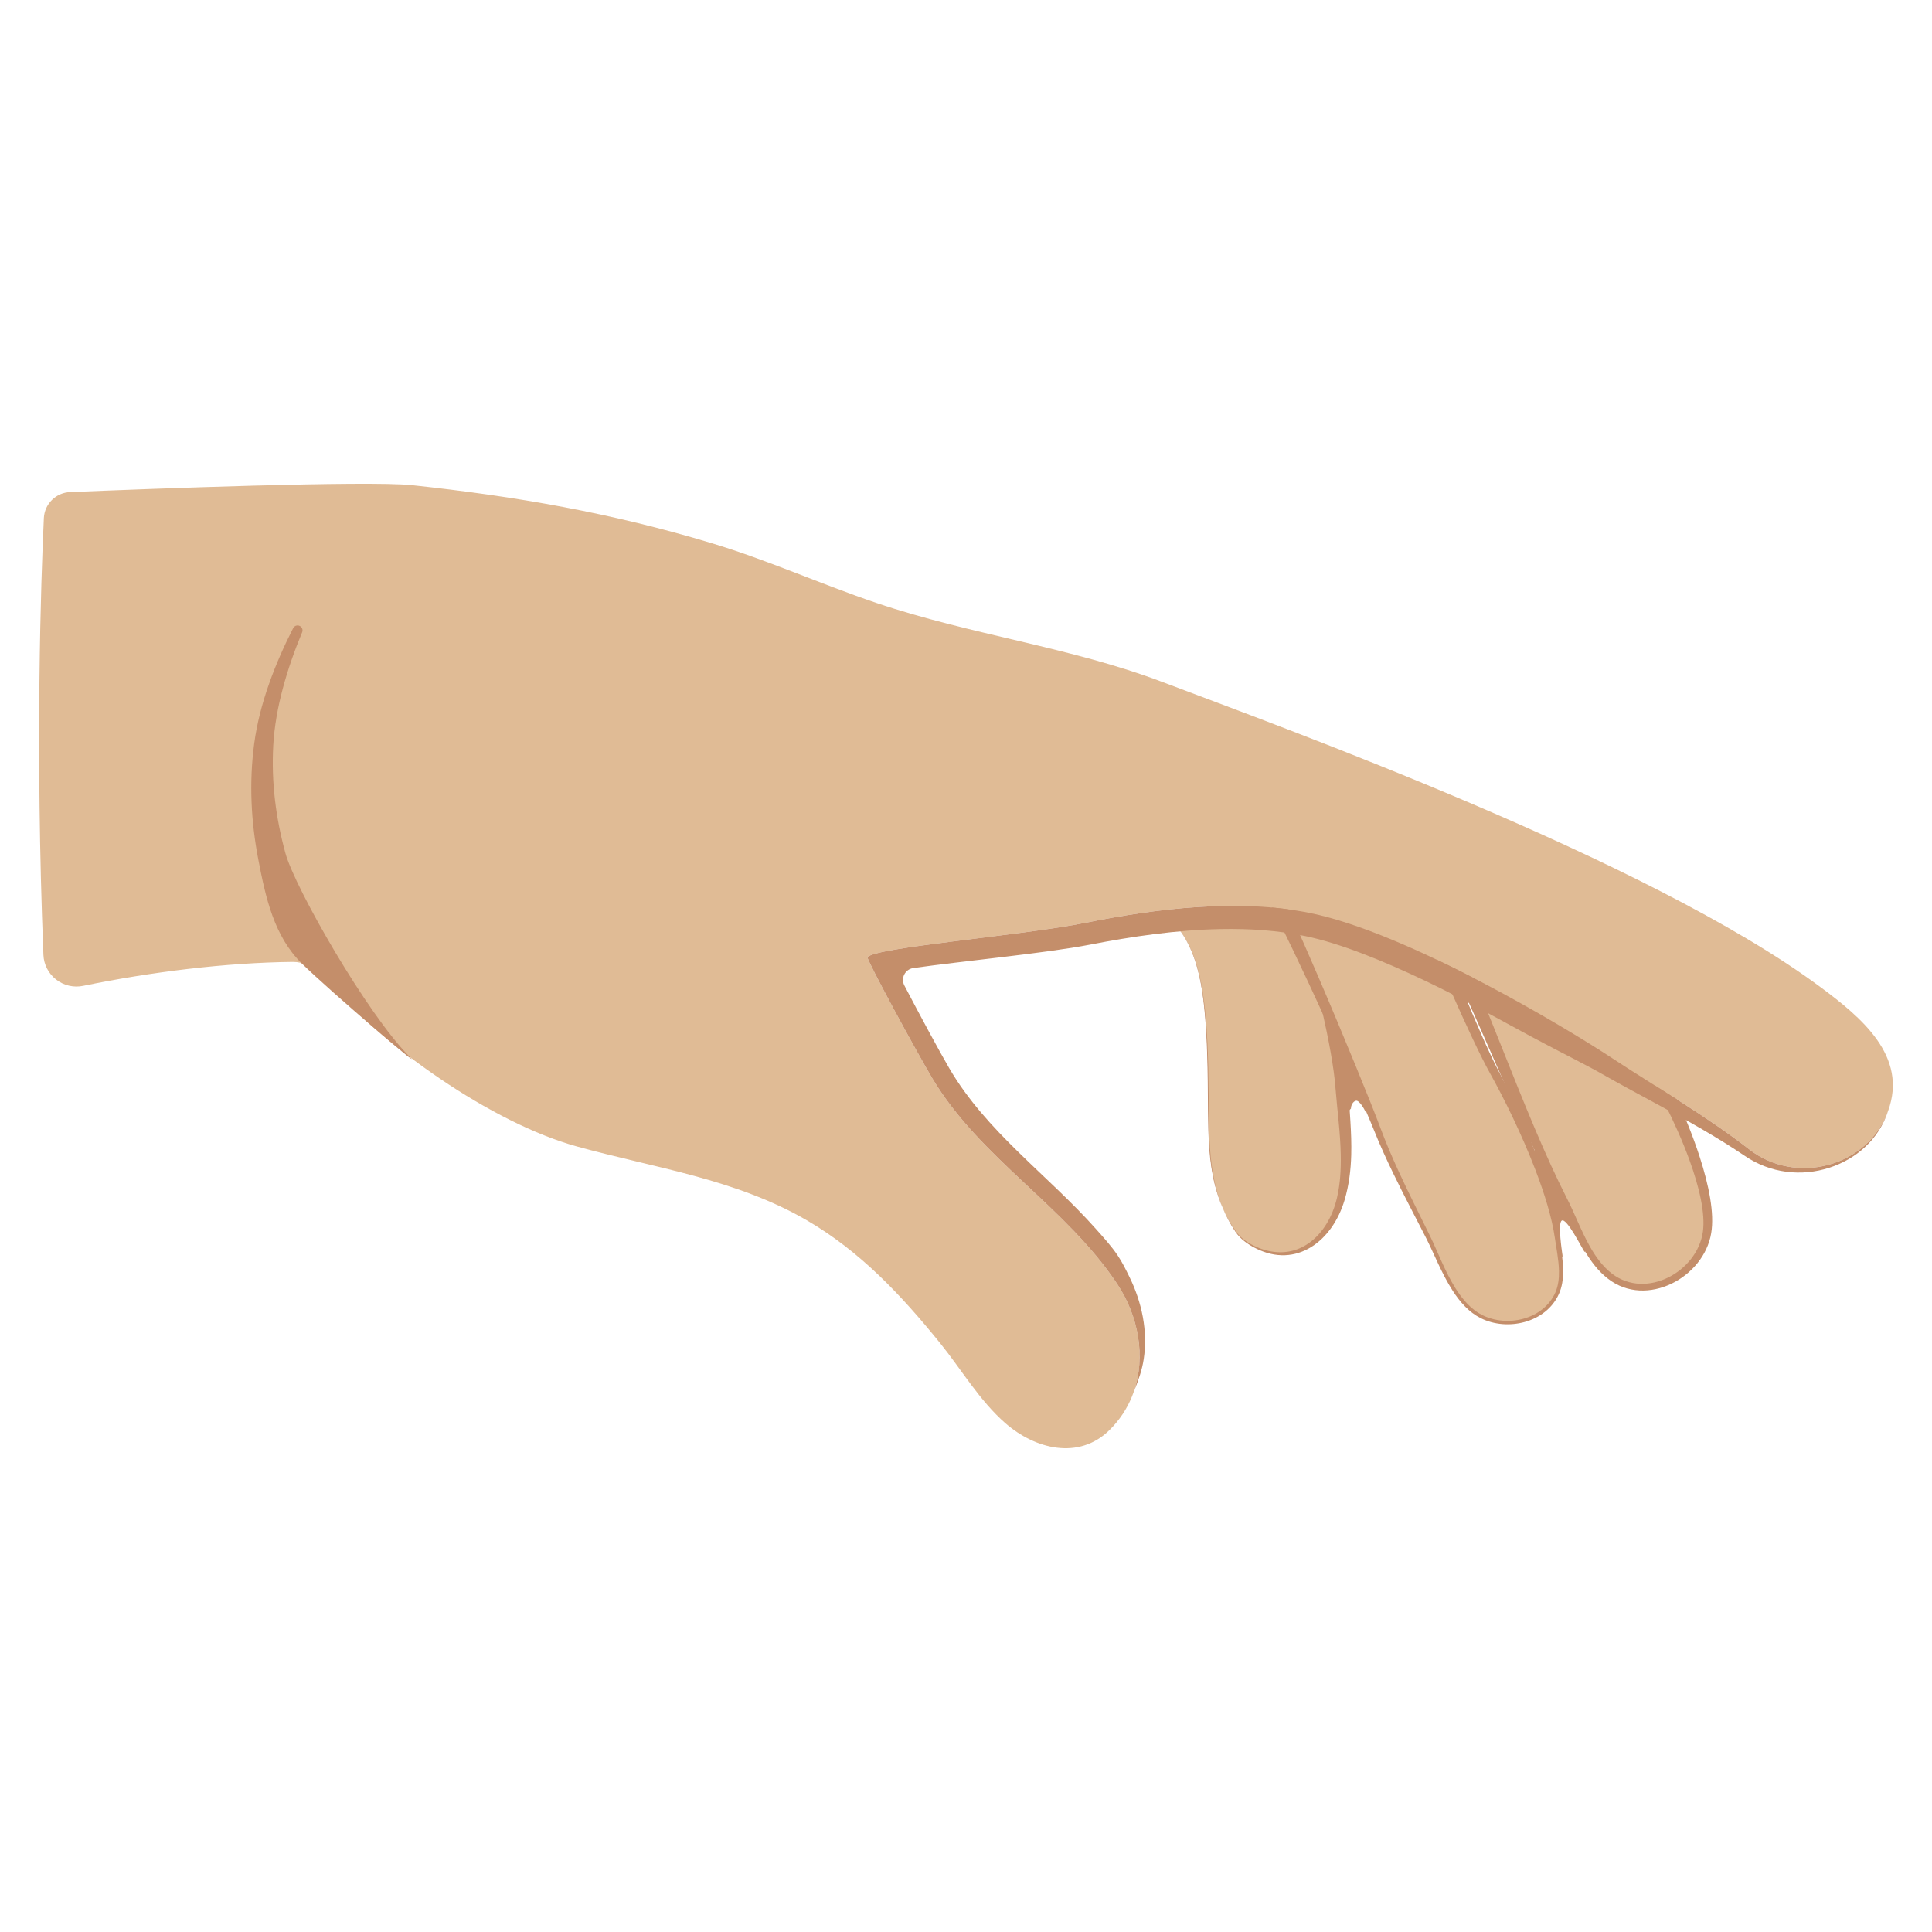
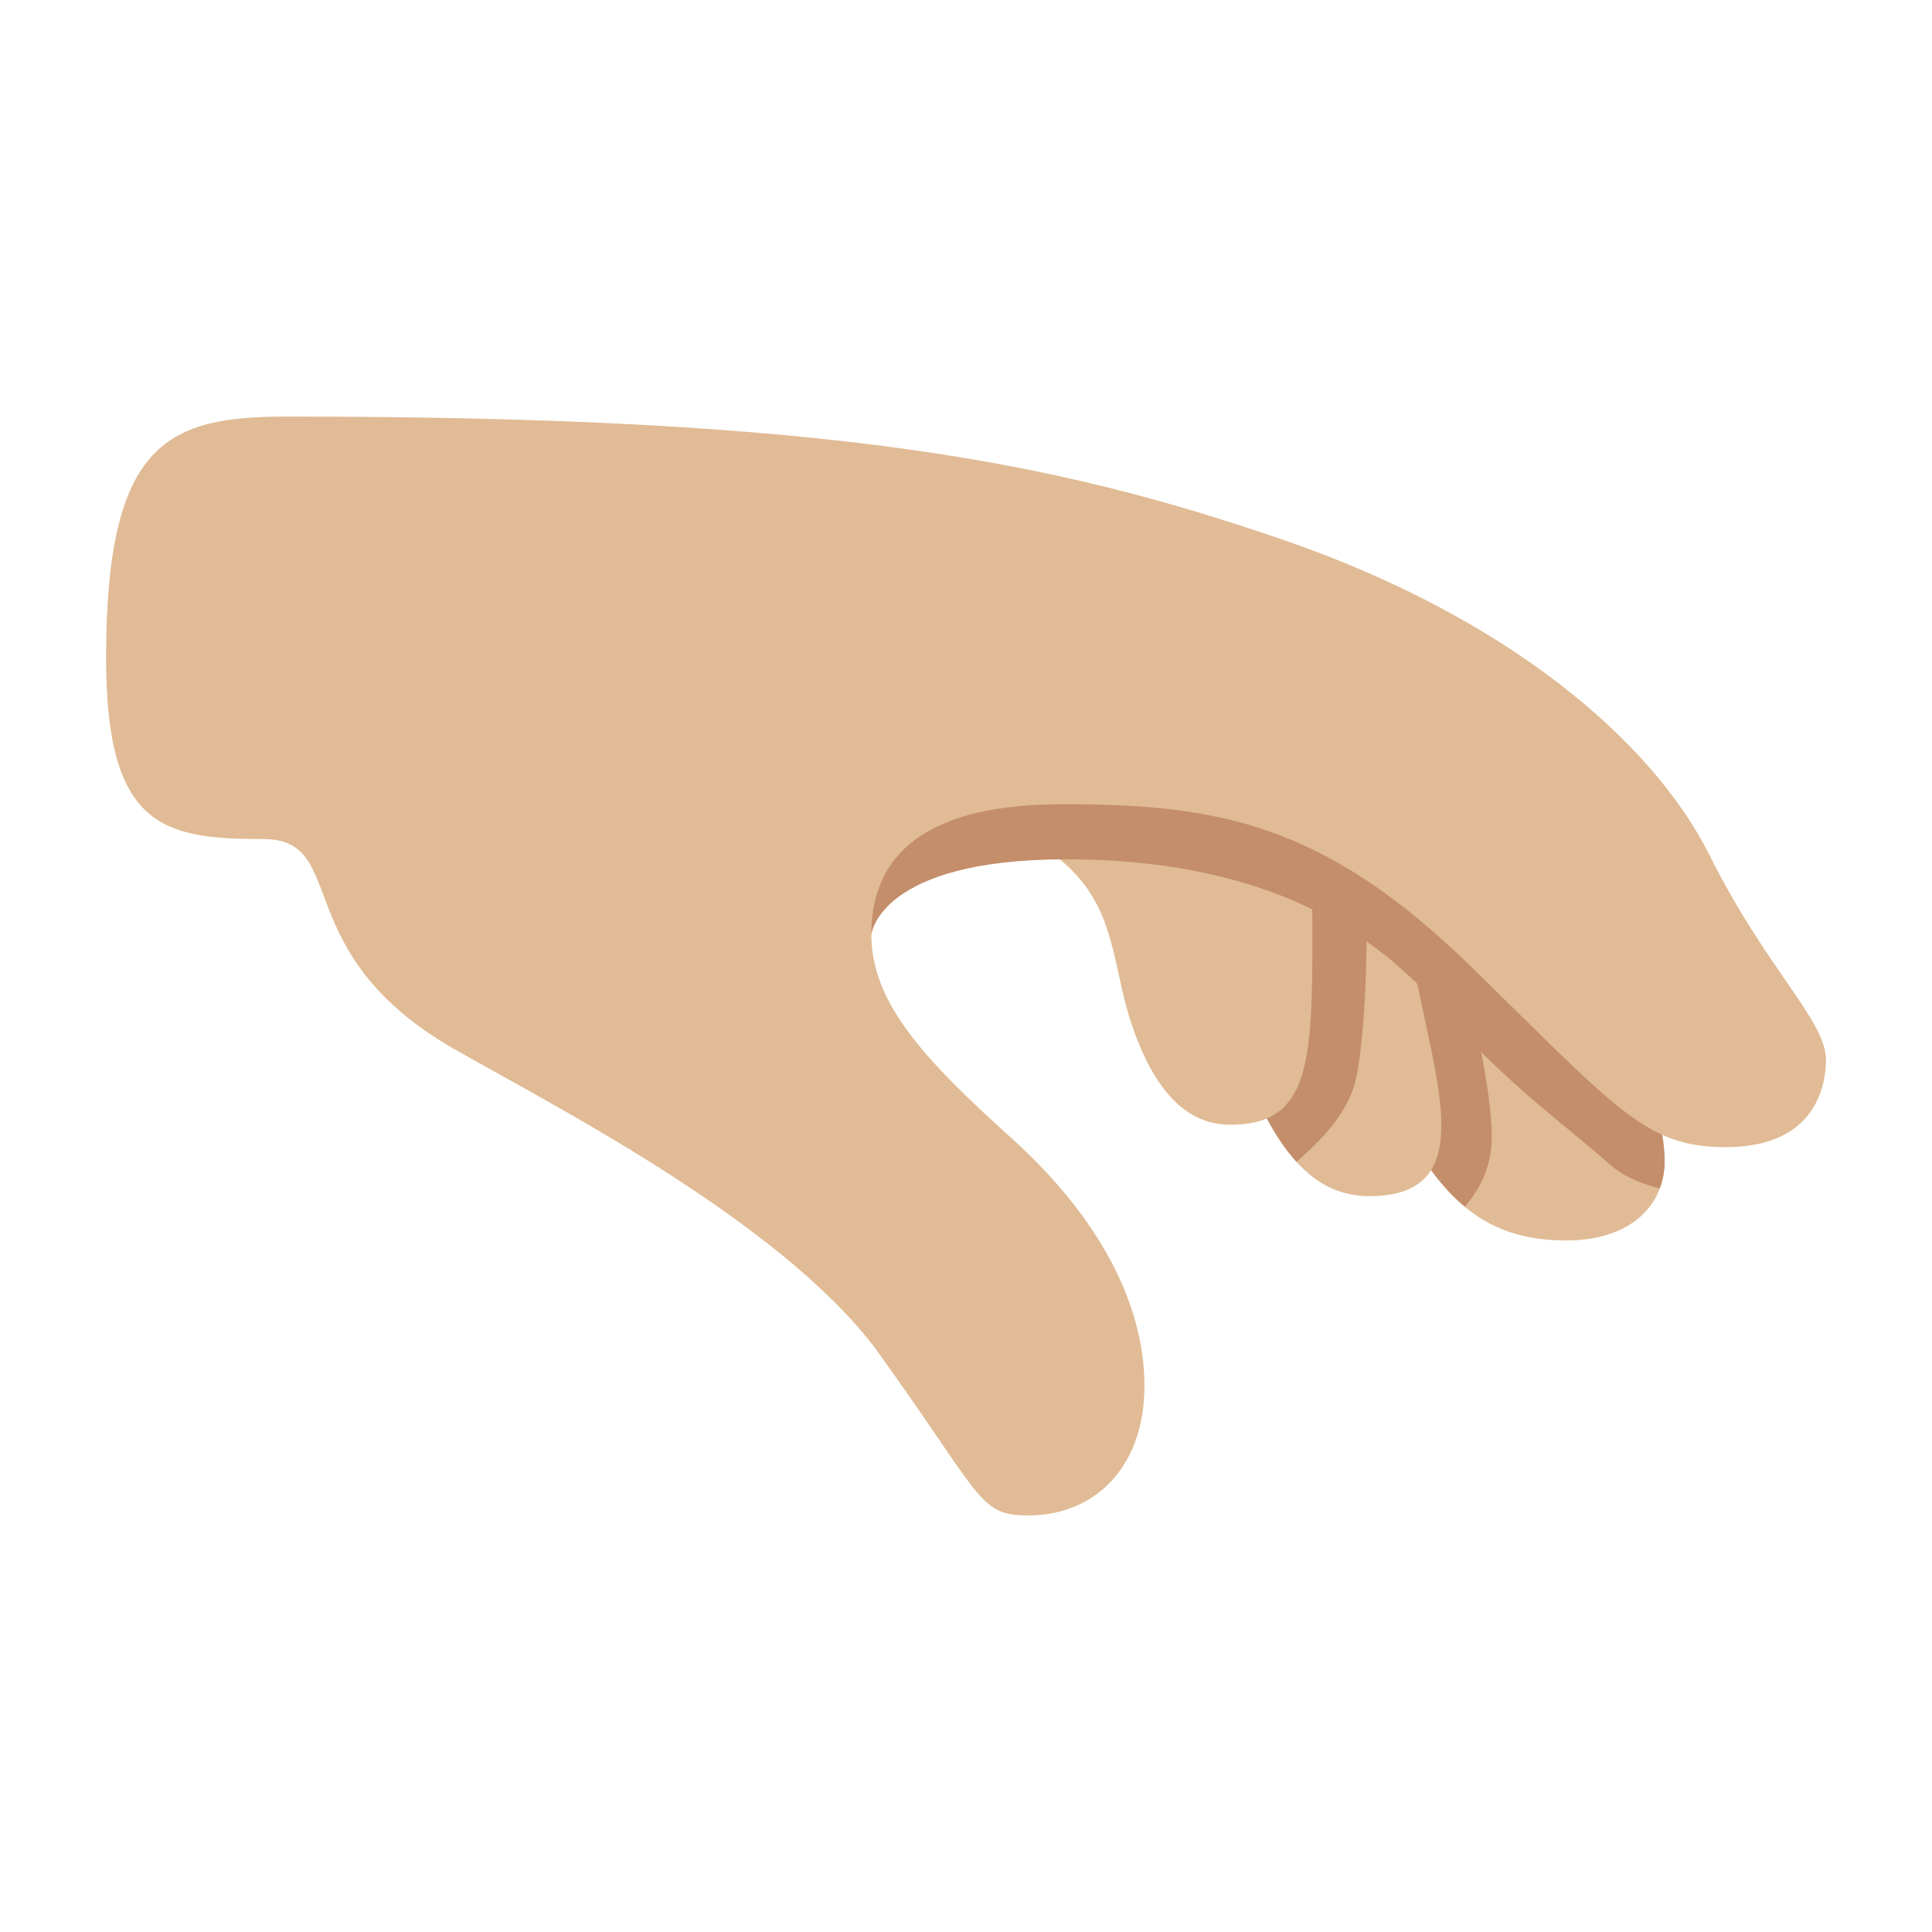
- <svg xmlns="http://www.w3.org/2000/svg" width="128px" height="128px" version="1.1" xml:space="preserve" style="fill-rule:evenodd;clip-rule:evenodd;stroke-linejoin:round;stroke-miterlimit:2;" id="svg40">
-   <defs id="defs44" />
-   <g transform="matrix(1.21093,0,0,-1.21093,-14.6099,132.427)" id="g4">
-     <path d="M98.762,40.86C98.6,41.093 97.791,42.726 97.516,42.579C97.278,42.452 97.532,40.846 97.551,40.684C97.6,40.257 96.917,41.357 96.739,41.726C96.288,42.658 96.026,43.647 95.796,44.652C95.729,44.949 95.66,45.248 95.62,45.549C95.602,45.683 95.572,45.832 95.6,45.967C95.652,46.212 95.855,46.363 96.077,46.449C96.657,46.674 97.281,46.295 97.685,45.9C98.813,44.794 99.098,43.171 99.392,41.69" style="fill:#c48e6a;" id="path2" />
-   </g>
-   <g transform="matrix(1.21093,0,0,-1.21093,-14.6099,132.427)" id="g8">
-     <path d="M85.981,48.714C85.969,48.864 86.091,49.115 86.262,49.137C86.439,49.159 86.709,48.683 86.77,48.546C86.793,48.493 86.884,48.609 86.907,48.629C87.006,48.715 87.1,48.842 87.142,48.967C87.285,49.395 87.315,49.824 87.326,50.272C87.336,50.705 87.378,51.145 87.151,51.533C87.067,51.675 86.951,51.796 86.827,51.903C86.57,52.124 86.253,52.286 85.909,52.305C85.545,52.325 85.204,52.197 84.884,52.034C84.463,51.82 84.046,51.509 83.8,51.1C83.478,50.568 83.56,49.961 83.668,49.381C83.708,49.166 83.751,48.952 83.8,48.739C83.826,48.627 83.854,48.482 83.937,48.393C84.066,48.257 84.265,48.19 84.443,48.15C84.73,48.085 85.025,48.046 85.305,47.953" style="fill:#c48e6a;" id="path6" />
-   </g>
-   <g transform="matrix(1.21093,0,0,-1.21093,-14.6099,132.427)" id="g14">
-     <path d="M75.861,59.231C77.459,57.991 77.84,55.689 78.008,53.793C78.161,52.077 78.166,50.347 78.179,48.625C78.197,46.259 78.281,44.004 79.672,41.979C79.937,41.594 80.328,41.323 80.743,41.121C82.986,40.031 84.852,41.588 85.425,43.773C85.943,45.749 85.615,47.794 85.487,49.797C85.303,52.672 83.868,57.847 83.19,60.667" style="fill:#e0bb95;" id="path10" />
-     <path d="M78.99,43.209C78.811,43.632 78.673,44.063 78.567,44.5C78.245,45.819 78.208,47.202 78.2,48.626C78.192,49.659 78.187,50.695 78.15,51.729C78.125,52.419 78.086,53.108 78.024,53.794C77.92,54.927 77.741,56.205 77.272,57.313C76.955,58.061 76.507,58.733 75.861,59.231C76.503,58.73 76.947,58.057 77.259,57.308C77.722,56.199 77.895,54.923 77.993,53.792C78.053,53.105 78.089,52.417 78.111,51.727C78.146,50.693 78.15,49.658 78.157,48.625C78.171,47.199 78.204,45.812 78.542,44.494C78.654,44.057 78.801,43.629 78.99,43.209C79.168,42.788 79.387,42.375 79.659,41.97C79.79,41.774 79.954,41.606 80.136,41.46C80.317,41.315 80.518,41.19 80.725,41.084C81.87,40.49 82.933,40.599 83.792,41.125C84.651,41.65 85.305,42.598 85.635,43.718C85.871,44.524 85.972,45.344 85.994,46.171C86.028,47.385 85.893,48.61 85.837,49.82C85.769,51.016 85.491,52.607 85.137,54.264C84.636,56.614 83.983,59.099 83.591,60.763C83.538,60.985 83.315,61.122 83.093,61.068C82.871,61.015 82.735,60.792 82.788,60.57C83.196,58.913 83.867,56.44 84.394,54.102C84.758,52.489 85.054,50.941 85.137,49.775C85.234,48.581 85.398,47.374 85.421,46.173C85.436,45.387 85.395,44.605 85.215,43.828C84.972,42.776 84.422,41.862 83.657,41.333C82.873,40.791 81.872,40.655 80.761,41.159C80.554,41.254 80.351,41.366 80.168,41.502C79.984,41.639 79.82,41.799 79.686,41.988C79.406,42.386 79.177,42.793 78.99,43.209Z" style="fill:#c48e6a;" id="path12" />
-   </g>
-   <g transform="matrix(1.2099,0.0499328,0.0499328,-1.2099,-17.974,127.872)" id="g20">
-     <path d="M81.656,60.789C82.875,59.057 87.458,49.473 88.292,47.547C89.171,45.513 90.27,43.646 91.337,41.713C92.101,40.329 92.884,38.192 94.43,37.49C95.879,36.833 97.901,37.388 98.515,38.937C98.887,39.876 98.56,41.034 98.388,42.004C97.92,44.658 95.91,48.66 94.575,50.897C93.237,53.139 90.375,59.481 89.345,61.87" style="fill:#e0bb95;" id="path16" />
-     <path d="M81.319,60.551C81.84,59.836 82.978,57.749 84.18,55.43C85.842,52.223 87.623,48.578 88.12,47.472C88.483,46.66 88.88,45.876 89.296,45.102C89.917,43.944 90.579,42.811 91.231,41.655C91.691,40.833 92.162,39.747 92.791,38.852C93.23,38.227 93.747,37.695 94.392,37.405C95.135,37.067 96.025,37.041 96.81,37.294C97.604,37.551 98.29,38.095 98.612,38.898C98.772,39.292 98.813,39.725 98.794,40.167C98.766,40.796 98.613,41.445 98.516,42.027C98.334,43.116 97.897,44.431 97.356,45.762C96.568,47.701 95.558,49.674 94.777,51.018C94.238,51.951 93.447,53.589 92.637,55.358C91.49,57.863 90.305,60.629 89.724,62.033C89.634,62.242 89.39,62.339 89.181,62.249C88.972,62.158 88.875,61.915 88.966,61.706C89.591,60.315 90.866,57.577 92.089,55.097C92.959,53.335 93.802,51.703 94.372,50.776C95.177,49.464 96.227,47.537 97.049,45.633C97.609,44.335 98.062,43.049 98.261,41.982C98.367,41.41 98.528,40.774 98.565,40.155C98.59,39.745 98.56,39.343 98.417,38.975C98.124,38.227 97.488,37.717 96.751,37.475C96.011,37.232 95.171,37.258 94.469,37.576C93.857,37.856 93.369,38.368 92.956,38.967C92.339,39.862 91.889,40.949 91.443,41.772C90.813,42.937 90.17,44.079 89.573,45.248C89.178,46.022 88.804,46.809 88.463,47.621C87.996,48.743 86.307,52.444 84.741,55.71C83.589,58.113 82.501,60.28 81.994,61.027C81.863,61.213 81.605,61.258 81.419,61.127C81.232,60.996 81.187,60.738 81.319,60.551Z" style="fill:#c48e6a;" id="path18" />
-   </g>
-   <g transform="matrix(1.21093,0,0,-1.21093,-14.6099,132.698)" id="g26">
-     <path d="M91.956,56.732C93.698,52.928 95.669,47.623 97.616,43.916C98.333,42.551 98.884,40.736 100.152,39.759C102.139,38.228 105.111,39.845 105.462,42.158C105.846,44.692 103.423,49.758 102.129,51.821" style="fill:#e0bb95;" id="path22" />
-     <path d="M91.58,56.56C92.827,53.951 94.2,50.631 95.581,47.611C96.2,46.257 96.818,44.962 97.434,43.82C97.869,43.008 98.248,42.035 98.751,41.175C99.103,40.574 99.513,40.026 100.045,39.619C101.095,38.803 102.408,38.822 103.509,39.347C104.607,39.871 105.49,40.903 105.69,42.123C105.87,43.2 105.565,44.728 105.054,46.305C104.34,48.506 103.224,50.8 102.479,52.04C102.358,52.233 102.103,52.292 101.91,52.171C101.717,52.05 101.658,51.795 101.779,51.602C102.551,50.422 103.73,48.233 104.499,46.114C105.032,44.645 105.373,43.212 105.234,42.192C105.081,41.104 104.31,40.172 103.342,39.692C102.37,39.209 101.199,39.181 100.26,39.898C99.767,40.28 99.388,40.793 99.067,41.357C98.576,42.219 98.218,43.196 97.798,44.011C97.213,45.158 96.625,46.456 96.048,47.816C94.749,50.879 93.494,54.252 92.331,56.904C92.236,57.111 91.991,57.202 91.784,57.107C91.577,57.012 91.485,56.767 91.58,56.56Z" style="fill:#c48e6a;" id="path24" />
-   </g>
-   <g transform="matrix(1.21093,0,0,-1.21093,-14.6099,132.427)" id="g30">
-     <path d="m 28.082,56.732 c 0.577,0.002 1.185,-0.268 1.55,-0.715 3.339,-3.912 9.369,-8.105 13.993,-9.382 4.28,-1.182 8.678,-1.774 12.574,-4.036 2.927,-1.7 5.178,-4.103 7.288,-6.708 1.179,-1.455 2.176,-3.176 3.6,-4.412 1.617,-1.403 4.003,-2.015 5.68,-0.362 2.207,2.176 2.044,5.544 0.431,7.981 -2.811,4.247 -7.496,6.864 -10.124,11.263 -0.873,1.461 -3.613,6.519 -3.546,6.624 0.342,0.537 8.367,1.173 11.932,1.888 3.928,0.788 8.338,1.333 12.282,0.533 5.347,-1.085 13.904,-6.212 16.524,-7.938 2.63,-1.732 5.056,-3.093 7.511,-4.998 2.561,-1.988 6.483,-0.946 7.592,2.112 1.089,3.001 -1.473,5.117 -3.706,6.775 -9.439,7.005 -29.706,14.297 -35.952,16.672 -5.101,1.939 -10.536,2.595 -15.694,4.342 -3.019,1.023 -5.936,2.341 -8.989,3.263 -5.5,1.662 -10.713,2.568 -16.409,3.18 C 32.176,83.076 19.99,82.607 15.901,82.437 15.13,82.408 14.508,81.796 14.465,81.025 14.309,77.692 13.984,68.523 14.44,57.121 c 0.021,-0.533 0.277,-1.03 0.699,-1.357 0.422,-0.327 0.966,-0.452 1.488,-0.34 3.683,0.757 7.786,1.269 11.455,1.308 z" style="fill:#e0bb95" id="path28" />
-   </g>
-   <g transform="matrix(1.21093,0,0,-1.21093,-14.6099,132.427)" id="g34">
-     <path d="M74.097,33.22C74.763,35.138 74.351,37.356 73.198,39.098C70.387,43.345 65.702,45.962 63.074,50.361C62.201,51.822 59.461,56.88 59.528,56.985C59.87,57.522 67.895,58.158 71.46,58.873C75.388,59.661 79.798,60.206 83.742,59.406C89.089,58.321 97.646,53.194 100.266,51.468C102.896,49.736 105.322,48.375 107.777,46.47C110.332,44.487 114.241,45.519 115.361,48.56C114.848,46.992 113.594,45.937 112.151,45.47C110.644,44.983 108.93,45.154 107.512,46.129C106.75,46.644 105.997,47.105 105.239,47.548C103.434,48.601 101.629,49.514 99.7,50.61C98.884,51.078 97.488,51.764 95.845,52.644C94.114,53.57 92.118,54.711 90.075,55.683C87.752,56.788 85.406,57.747 83.486,58.143C81.993,58.455 80.428,58.56 78.85,58.529C76.431,58.482 73.983,58.121 71.7,57.676C69.265,57.205 64.757,56.783 62.021,56.393C61.813,56.36 61.634,56.229 61.539,56.042C61.445,55.855 61.446,55.633 61.542,55.447C62.374,53.851 63.501,51.767 64.001,50.915C66.03,47.438 69.384,45.087 72.023,42.124C72.444,41.65 72.877,41.182 73.228,40.653C73.466,40.295 73.654,39.915 73.845,39.526C74.547,38.104 74.871,36.525 74.641,35.002C74.551,34.409 74.357,33.858 74.132,33.302L74.097,33.22Z" style="fill:#c48e6a;" id="path32" />
-   </g>
-   <g transform="matrix(1.21093,0,0,-1.21093,-14.6268,132.339)" id="g38">
-     <path d="m 28.605,56.559 c -1.536,1.502 -1.993,3.623 -2.393,5.7 -0.399,2.075 -0.512,4.196 -0.224,6.351 0.145,1.085 0.431,2.187 0.81,3.261 0.372,1.058 0.828,2.085 1.316,3.04 0.063,0.136 0.224,0.195 0.36,0.132 0.135,-0.063 0.194,-0.224 0.131,-0.36 -0.401,-0.962 -0.767,-1.993 -1.049,-3.047 -0.278,-1.038 -0.468,-2.094 -0.526,-3.124 -0.113,-2.031 0.143,-4.001 0.666,-5.908 0.522,-1.907 4.49,-8.841 6.813,-11.154 C 35.344,50.619 30.185,55.016 28.605,56.559 Z" style="fill:#c48e6a" id="path36" />
-   </g>
+ <svg xmlns="http://www.w3.org/2000/svg" width="100%" height="100%" viewBox="0 0 128 128" version="1.1" xml:space="preserve" style="fill-rule:evenodd;clip-rule:evenodd;stroke-linejoin:round;stroke-miterlimit:2;" id="svg5">
+   <defs id="defs5">
+     <linearGradient id="_Linear1" x1="0" y1="0" x2="1" y2="0" gradientUnits="userSpaceOnUse" gradientTransform="matrix(16.5047,-25.6882,33.2068,21.3354,44.8131,61.3841)">
+       <stop offset="0" style="stop-color:rgb(255,143,0);stop-opacity:0" id="stop4" />
+       <stop offset="1" style="stop-color:rgb(255,160,0);stop-opacity:1" id="stop5" />
+     </linearGradient>
+   </defs>
+   <path style="fill:#e0bb95;fill-opacity:1;stroke-width:4;stroke-linecap:round" d="m 103.787,82.184 c -5.544,0 -8.985,-2.772 -12.522,-11.375 C 87.729,62.207 86.391,60.486 81.42,57.332 c -4.97,-3.154 -9.272,-3.632 -9.272,-7.934 0,-4.301 5.64,-5.64 12.139,-5.64 6.5,0 15.58,9.75 19.882,17.11 4.301,7.36 6.117,13.095 6.117,16.058 0,2.963 -2.294,5.257 -6.5,5.257 z" id="path2" />
+   <path id="path8" style="fill:#c48e6a;fill-opacity:1;stroke-width:4;stroke-linecap:round" d="m 97.048,79.945 c -1.306,-1.082 -2.504,-2.605 -3.664,-4.676 l -2.006,-12.346 5.498,1.457 c 0,0 1.957,7.008 1.957,10.991 0,2.023 -0.899,3.554 -1.785,4.574 z" />
+   <path style="fill:#e0bb95;fill-opacity:1;stroke-width:4;stroke-linecap:round" d="m 90.727,79.247 c -4.596,0 -6.962,-4.461 -9.462,-11.423 -2.501,-6.962 -4.123,-8.989 -7.84,-12.301 -3.717,-3.312 -7.146,-5.456 -7.146,-9.279 0,-3.823 4.397,-3.823 8.125,-3.823 3.728,0 18.735,7.456 18.735,16.441 0,8.985 6.648,20.385 -2.411,20.385 z" id="path3" />
+   <path id="path9" style="fill:#c48e6a;fill-opacity:1;stroke-width:4;stroke-linecap:round" d="m 85.905,76.982 c -1.802,-1.976 -3.2,-5.149 -4.641,-9.158 -0.019,-0.051 -0.034,-0.09 -0.053,-0.141 l 0.174,-16.877 9.026,4.425 c 0,0 0.524,9.992 -0.495,15.878 -0.464,2.677 -2.591,4.583 -4.012,5.873 z" />
+   <path style="fill:#e0bb95;fill-opacity:1;stroke-width:4;stroke-linecap:round" d="m 81.495,74.515 c -3.042,0 -5.137,-2.501 -6.556,-6.759 C 73.52,63.498 74.061,59.24 68.991,56.064 c -5.069,-3.177 -8.888,-5.002 -8.888,-8.888 0,-3.886 4.558,-5.52 7.903,-5.52 3.345,0 18.926,3.345 18.926,15.485 0,12.139 0.596,17.375 -5.437,17.375 z" id="path4" />
+   <path id="path7" style="fill:#c48e6a;fill-opacity:1;stroke-width:4;stroke-linecap:round" d="m 109.964,78.736 c -0.927,-0.249 -2.222,-0.619 -3.4,-1.664 -2.708,-2.401 -6.346,-5.023 -9.886,-8.88 -2.785,-3.035 -8.752,-11.259 -26.044,-11.259 -12.425,0 -12.903,4.987 -12.903,4.987 l -1.464,-6.635 c 1.792,-0.497 11.186,-3.073 14.148,-3.073 10.138,0 18.115,-0.136 27.172,10.137 6.325,7.175 9.419,10.98 12.506,12.627 0.132,0.743 0.195,1.396 0.195,1.951 0,0.64 -0.114,1.247 -0.324,1.809 z" />
+   <path style="fill:#e0bb95;fill-opacity:1;stroke-width:4;stroke-linecap:round" d="m 17.426,55.59 c 5.823,0 1.467,7.552 12.777,13.976 6.686,3.798 21.356,11.302 27.777,19.751 7.164,9.936 6.826,11.085 10.138,11.085 4.393,0 7.705,-3.177 7.705,-8.584 0,-5.407 -2.989,-11.164 -8.82,-16.421 -5.831,-5.257 -9.272,-8.985 -9.272,-13.478 0,-4.492 2.546,-8.637 12.684,-8.637 10.138,0 17.254,1.183 27.075,10.787 9.792,9.575 11.586,11.932 16.858,11.932 5.272,0 6.624,-3.244 6.624,-5.813 0,-2.568 -3.92,-5.948 -7.705,-13.518 C 109.482,49.102 99.884,40.856 84.88,35.719 69.875,30.583 55.183,27.598 19.09,27.598 c -7.87,0 -12.062,1.519 -12.062,15.993 0,11.231 3.802,11.999 10.398,11.999 z" id="path1" />
</svg>
